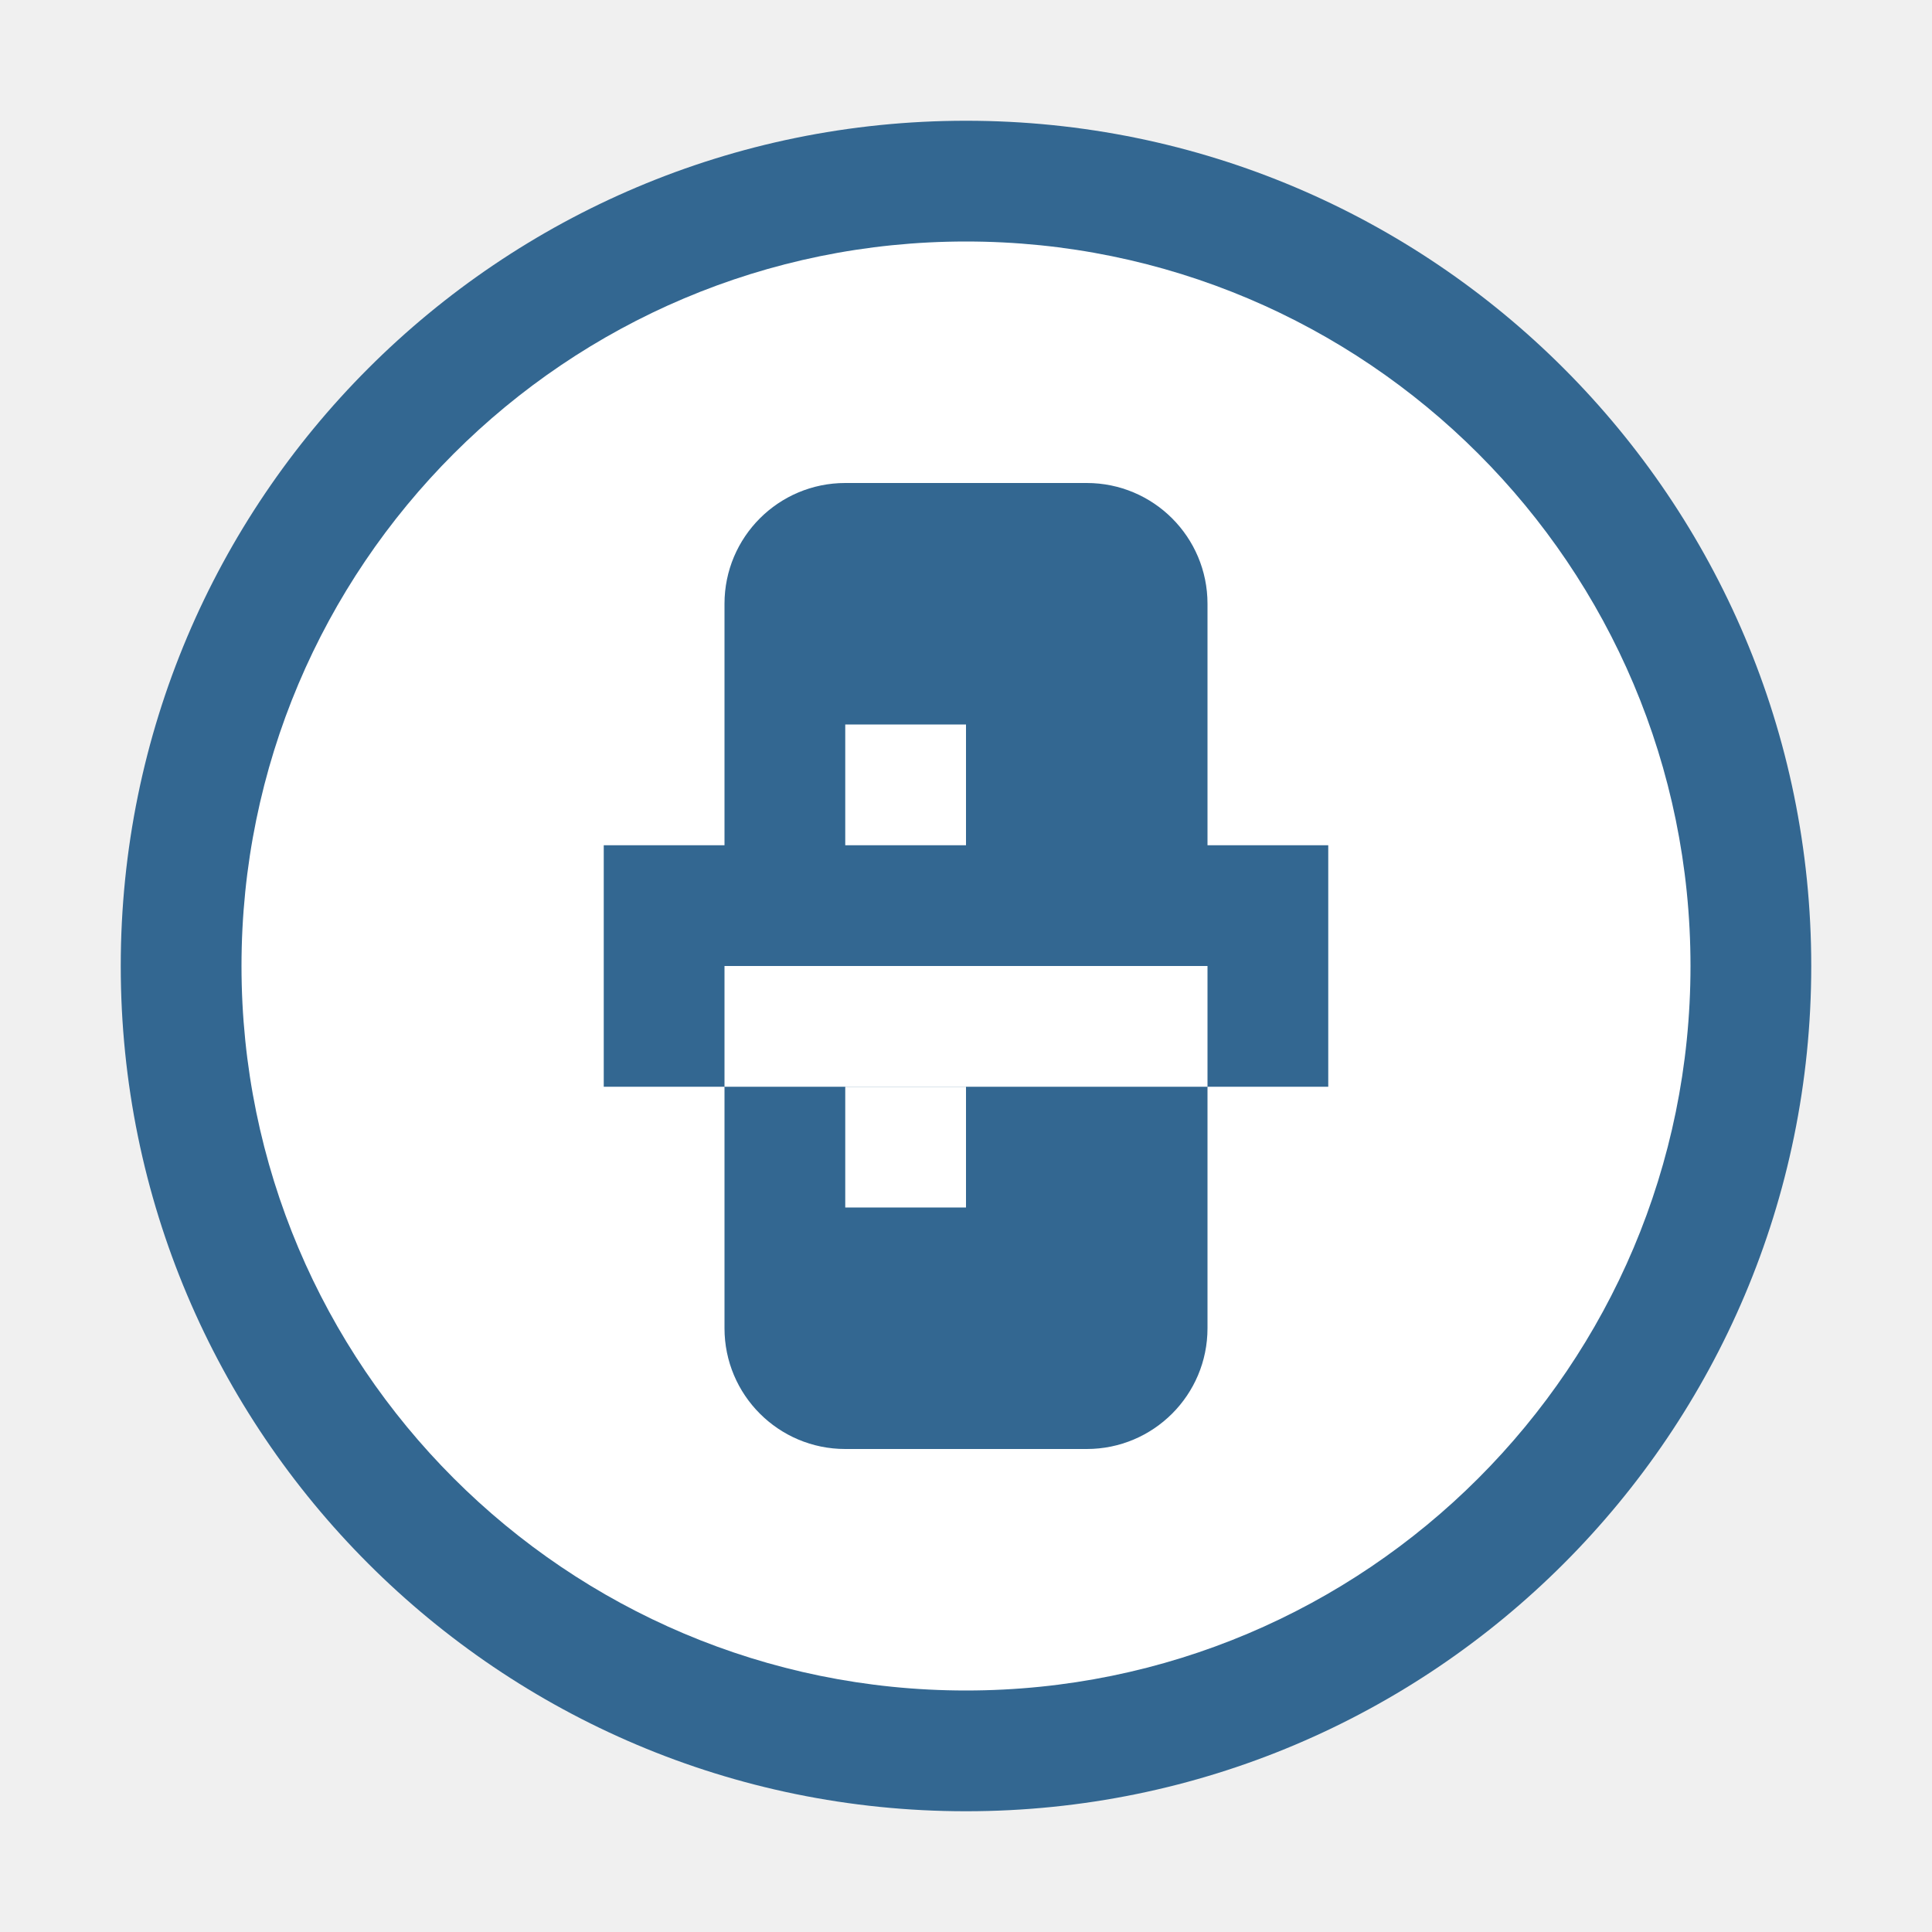
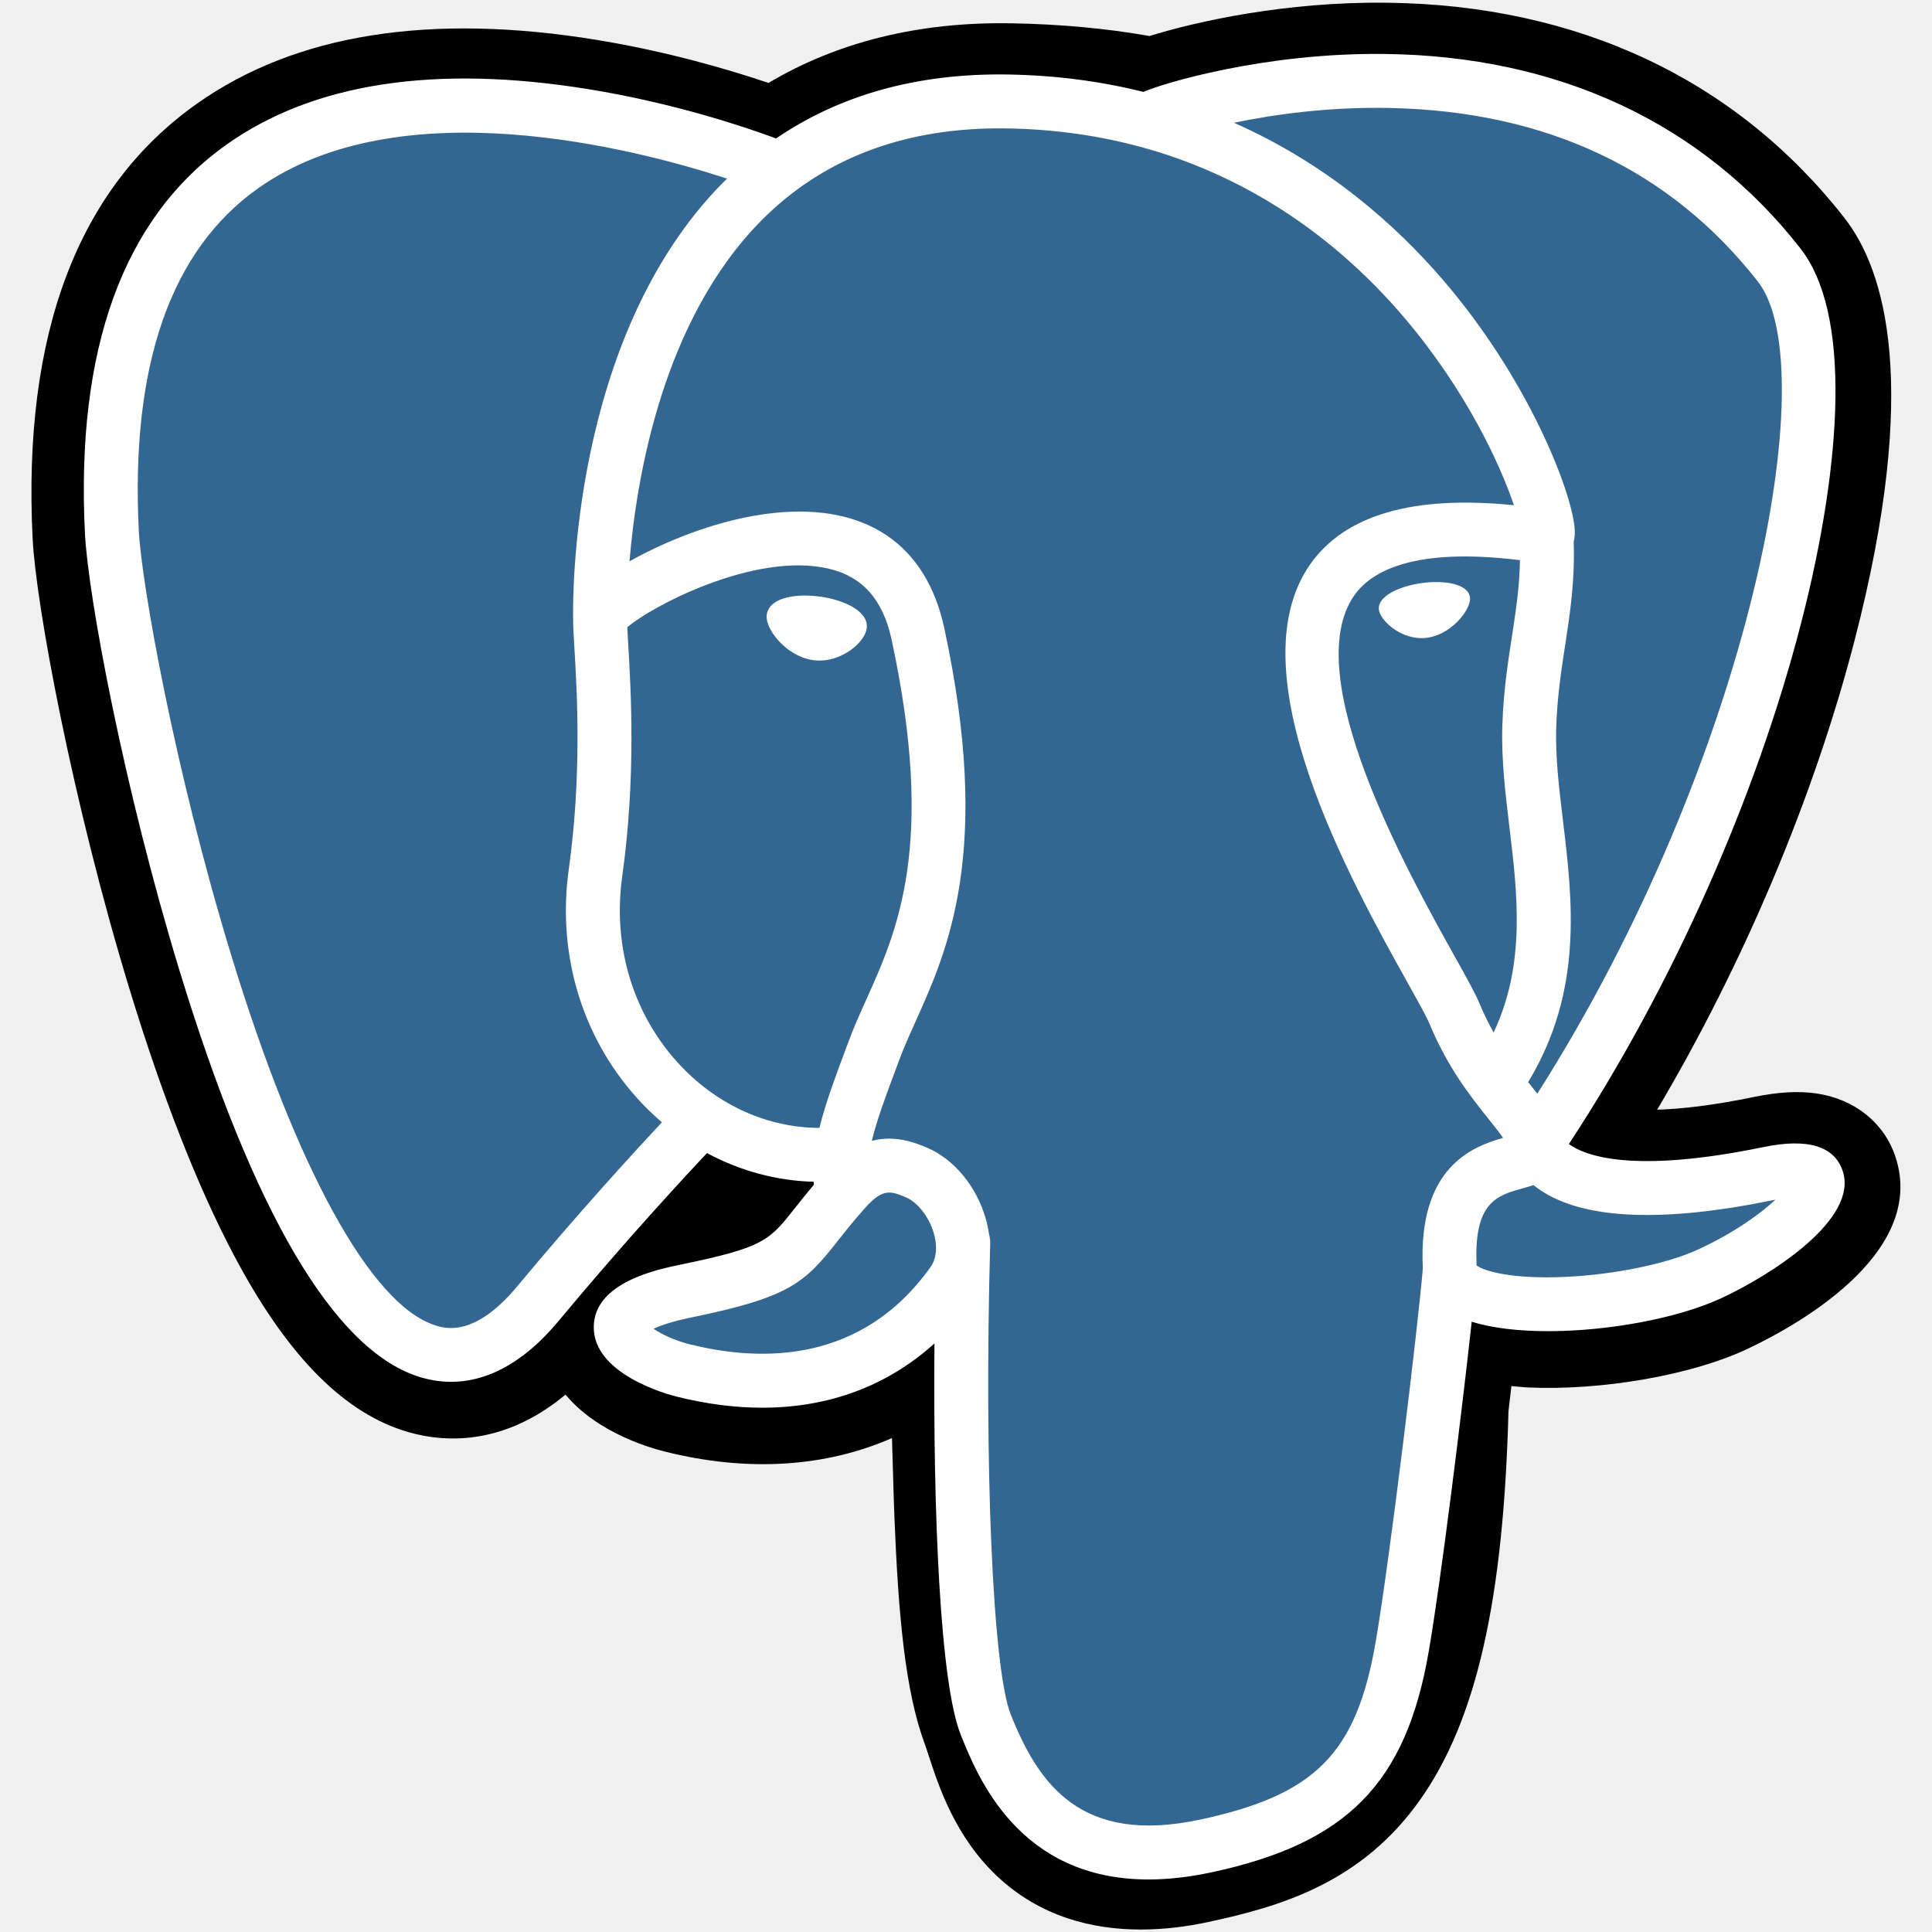
- <svg xmlns="http://www.w3.org/2000/svg" width="256" height="256" viewBox="0 0 256 256" fill="none">
-   <path d="M128 16c-61.856 0-112 50.144-112 112s50.144 112 112 112 112-50.144 112-112S189.856 16 128 16z" fill="#336791" />
-   <path d="M128 32c53.019 0 96 42.981 96 96s-42.981 96-96 96-96-42.981-96-96 42.981-96 96-96z" fill="white" />
-   <path d="M96 80c0-8.837 7.163-16 16-16h32c8.837 0 16 7.163 16 16v96c0 8.837-7.163 16-16 16h-32c-8.837 0-16-7.163-16-16V80z" fill="#336791" />
-   <path d="M112 96h16v64h-16V96z" fill="white" />
-   <path d="M80 112h96v32H80v-32z" fill="#336791" />
-   <path d="M96 128h64v16H96v-16z" fill="white" />
+ <svg xmlns="http://www.w3.org/2000/svg" width="800px" height="800px" viewBox="-4 0 264 264" preserveAspectRatio="xMinYMin meet">
+   <path d="M255.008 158.086c-1.535-4.649-5.556-7.887-10.756-8.664-2.452-.366-5.26-.21-8.583.475-5.792 1.195-10.089 1.65-13.225 1.738 11.837-19.985 21.462-42.775 27.003-64.228 8.96-34.689 4.172-50.492-1.423-57.64C233.217 10.847 211.614.683 185.552.372c-13.903-.17-26.108 2.575-32.475 4.549-5.928-1.046-12.302-1.63-18.99-1.738-12.537-.2-23.614 2.533-33.079 8.15-5.24-1.772-13.65-4.27-23.362-5.864-22.842-3.75-41.252-.828-54.718 8.685C6.622 25.672-.937 45.684.461 73.634c.444 8.874 5.408 35.874 13.224 61.48 4.492 14.718 9.282 26.94 14.237 36.33 7.027 13.315 14.546 21.156 22.987 23.972 4.731 1.576 13.327 2.68 22.368-4.85 1.146 1.388 2.675 2.767 4.704 4.048 2.577 1.625 5.728 2.953 8.875 3.74 11.341 2.835 21.964 2.126 31.027-1.848.056 1.612.099 3.152.135 4.482.06 2.157.12 4.272.199 6.25.537 13.374 1.447 23.773 4.143 31.049.148.4.347 1.01.557 1.657 1.345 4.118 3.594 11.012 9.316 16.411 5.925 5.593 13.092 7.308 19.656 7.308 3.292 0 6.433-.432 9.188-1.022 9.82-2.105 20.973-5.311 29.041-16.799 7.628-10.86 11.336-27.217 12.007-52.99.087-.729.167-1.425.244-2.088l.16-1.362 1.797.158.463.031c10.002.456 22.232-1.665 29.743-5.154 5.935-2.754 24.954-12.795 20.476-26.351" />
+   <path d="M237.906 160.722c-29.74 6.135-31.785-3.934-31.785-3.934 31.4-46.593 44.527-105.736 33.2-120.211-30.904-39.485-84.399-20.811-85.292-20.327l-.287.052c-5.876-1.22-12.451-1.946-19.842-2.067-13.456-.22-23.664 3.528-31.41 9.402 0 0-95.43-39.314-90.991 49.444.944 18.882 27.064 142.873 58.218 105.422 11.387-13.695 22.39-25.274 22.39-25.274 5.464 3.63 12.006 5.482 18.864 4.817l.533-.452c-.166 1.7-.09 3.363.213 5.332-8.026 8.967-5.667 10.541-21.711 13.844-16.235 3.346-6.698 9.302-.471 10.86 7.549 1.887 25.013 4.561 36.813-11.958l-.47 1.885c3.144 2.519 5.352 16.383 4.982 28.952-.37 12.568-.617 21.197 1.86 27.937 2.479 6.74 4.948 21.905 26.04 17.386 17.623-3.777 26.756-13.564 28.027-29.89.901-11.606 2.942-9.89 3.07-20.267l1.637-4.912c1.887-15.733.3-20.809 11.157-18.448l2.64.232c7.99.363 18.45-1.286 24.589-4.139 13.218-6.134 21.058-16.377 8.024-13.686h.002" fill="#336791" />
+   <path d="M108.076 81.525c-2.68-.373-5.107-.028-6.335.902-.69.523-.904 1.129-.962 1.546-.154 1.105.62 2.327 1.096 2.957 1.346 1.784 3.312 3.01 5.258 3.28.282.04.563.058.842.058 3.245 0 6.196-2.527 6.456-4.392.325-2.336-3.066-3.893-6.355-4.35M196.86 81.599c-.256-1.831-3.514-2.353-6.606-1.923-3.088.43-6.082 1.824-5.832 3.659.2 1.427 2.777 3.863 5.827 3.863.258 0 .518-.017.78-.054 2.036-.282 3.53-1.575 4.24-2.32 1.08-1.136 1.706-2.402 1.591-3.225" fill="#FFF" />
+   <path d="M247.802 160.025c-1.134-3.429-4.784-4.532-10.848-3.28-18.005 3.716-24.453 1.142-26.57-.417 13.995-21.32 25.508-47.092 31.719-71.137 2.942-11.39 4.567-21.968 4.7-30.59.147-9.463-1.465-16.417-4.789-20.665-13.402-17.125-33.072-26.311-56.882-26.563-16.369-.184-30.199 4.005-32.88 5.183-5.646-1.404-11.801-2.266-18.502-2.376-12.288-.199-22.91 2.743-31.704 8.74-3.82-1.422-13.692-4.811-25.765-6.756-20.872-3.36-37.458-.814-49.294 7.571-14.123 10.006-20.643 27.892-19.38 53.16.425 8.501 5.269 34.653 12.913 59.698 10.062 32.964 21 51.625 32.508 55.464 1.347.449 2.9.763 4.613.763 4.198 0 9.345-1.892 14.7-8.33a529.832 529.832 0 0 1 20.261-22.926c4.524 2.428 9.494 3.784 14.577 3.92.01.133.023.266.035.398a117.66 117.66 0 0 0-2.57 3.175c-3.522 4.471-4.255 5.402-15.592 7.736-3.225.666-11.79 2.431-11.916 8.435-.136 6.56 10.125 9.315 11.294 9.607 4.074 1.02 7.999 1.523 11.742 1.523 9.103 0 17.114-2.992 23.516-8.781-.197 23.386.778 46.43 3.586 53.451 2.3 5.748 7.918 19.795 25.664 19.794 2.604 0 5.47-.303 8.623-.979 18.521-3.97 26.564-12.156 29.675-30.203 1.665-9.645 4.522-32.676 5.866-45.03 2.836.885 6.487 1.29 10.434 1.289 8.232 0 17.731-1.749 23.688-4.514 6.692-3.108 18.768-10.734 16.578-17.36zm-44.106-83.48c-.061 3.647-.563 6.958-1.095 10.414-.573 3.717-1.165 7.56-1.314 12.225-.147 4.54.42 9.26.968 13.825 1.108 9.22 2.245 18.712-2.156 28.078a36.508 36.508 0 0 1-1.95-4.009c-.547-1.326-1.735-3.456-3.38-6.404-6.399-11.476-21.384-38.35-13.713-49.316 2.285-3.264 8.084-6.62 22.64-4.813zm-17.644-61.787c21.334.471 38.21 8.452 50.158 23.72 9.164 11.711-.927 64.998-30.14 110.969a171.33 171.33 0 0 0-.886-1.117l-.37-.462c7.549-12.467 6.073-24.802 4.759-35.738-.54-4.488-1.05-8.727-.92-12.709.134-4.22.692-7.84 1.232-11.34.663-4.313 1.338-8.776 1.152-14.037.139-.552.195-1.204.122-1.978-.475-5.045-6.235-20.144-17.975-33.81-6.422-7.475-15.787-15.84-28.574-21.482 5.5-1.14 13.021-2.203 21.442-2.016zM66.674 175.778c-5.9 7.094-9.974 5.734-11.314 5.288-8.73-2.912-18.86-21.364-27.791-50.624-7.728-25.318-12.244-50.777-12.602-57.916-1.128-22.578 4.345-38.313 16.268-46.769 19.404-13.76 51.306-5.524 64.125-1.347-.184.182-.376.352-.558.537-21.036 21.244-20.537 57.54-20.485 59.759-.002.856.07 2.068.168 3.735.362 6.105 1.036 17.467-.764 30.334-1.672 11.957 2.014 23.66 10.111 32.109a36.275 36.275 0 0 0 2.617 2.468c-3.604 3.86-11.437 12.396-19.775 22.426zm22.479-29.993c-6.526-6.81-9.49-16.282-8.133-25.99 1.9-13.592 1.199-25.43.822-31.79-.053-.89-.1-1.67-.127-2.285 3.073-2.725 17.314-10.355 27.47-8.028 4.634 1.061 7.458 4.217 8.632 9.645 6.076 28.103.804 39.816-3.432 49.229-.873 1.939-1.698 3.772-2.402 5.668l-.546 1.466c-1.382 3.706-2.668 7.152-3.465 10.424-6.938-.02-13.687-2.984-18.819-8.34zm1.065 37.9c-2.026-.506-3.848-1.385-4.917-2.114.893-.42 2.482-.992 5.238-1.56 13.337-2.745 15.397-4.683 19.895-10.394 1.031-1.31 2.2-2.794 3.819-4.602l.002-.002c2.411-2.7 3.514-2.242 5.514-1.412 1.621.67 3.2 2.702 3.84 4.938.303 1.056.643 3.06-.47 4.62-9.396 13.156-23.088 12.987-32.921 10.526zm69.799 64.952c-16.316 3.496-22.093-4.829-25.9-14.346-2.457-6.144-3.665-33.85-2.808-64.447.011-.407-.047-.8-.159-1.17a15.444 15.444 0 0 0-.456-2.162c-1.274-4.452-4.379-8.176-8.104-9.72-1.48-.613-4.196-1.738-7.46-.903.696-2.868 1.903-6.107 3.212-9.614l.549-1.475c.618-1.663 1.394-3.386 2.214-5.21 4.433-9.848 10.504-23.337 3.915-53.81-2.468-11.414-10.71-16.988-23.204-15.693-7.49.775-14.343 3.797-17.761 5.53-.735.372-1.407.732-2.035 1.082.954-11.5 4.558-32.992 18.04-46.59 8.489-8.56 19.794-12.788 33.568-12.56 27.14.444 44.544 14.372 54.366 25.979 8.464 10.001 13.047 20.076 14.876 25.51-13.755-1.399-23.11 1.316-27.852 8.096-10.317 14.748 5.644 43.372 13.315 57.129 1.407 2.521 2.621 4.7 3.003 5.626 2.498 6.054 5.732 10.096 8.093 13.046.724.904 1.426 1.781 1.96 2.547-4.166 1.201-11.649 3.976-10.967 17.847-.55 6.96-4.461 39.546-6.448 51.059-2.623 15.21-8.22 20.875-23.957 24.25zm68.104-77.936c-4.26 1.977-11.389 3.46-18.161 3.779-7.48.35-11.288-.838-12.184-1.569-.42-8.644 2.797-9.547 6.202-10.503.535-.15 1.057-.297 1.561-.473.313.255.656.508 1.032.756 6.012 3.968 16.735 4.396 31.874 1.271l.166-.033c-2.042 1.909-5.536 4.471-10.49 6.772z" fill="#FFF" />
</svg>
